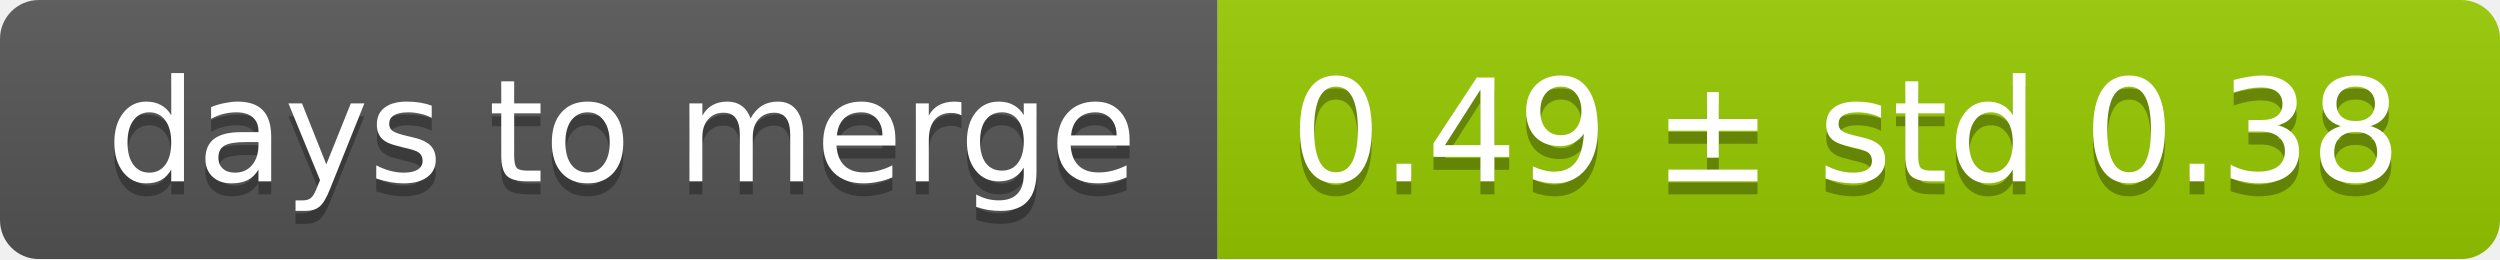
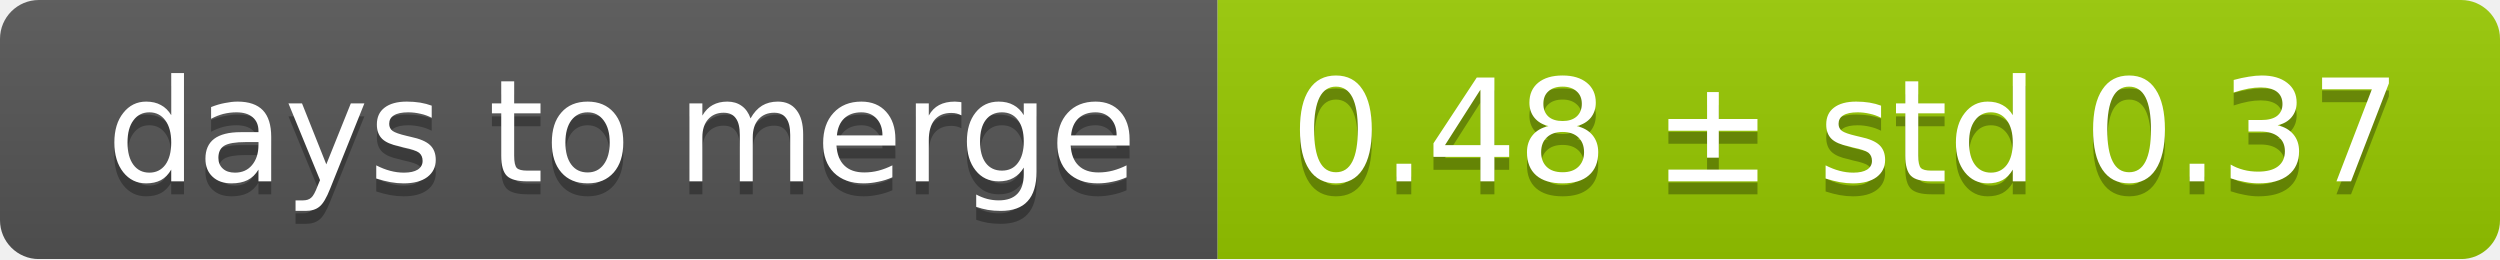
<svg xmlns="http://www.w3.org/2000/svg" width="193" height="20">
  <linearGradient id="smooth" x2="0" y2="100%">
    <stop offset="0" stop-color="#bbb" stop-opacity=".1" />
    <stop offset="1" stop-opacity=".1" />
  </linearGradient>
  <mask id="round">
    <rect width="193" height="20" rx="3" fill="#fff" />
  </mask>
  <g mask="url(#round)">
    <rect width="94" height="20" fill="#555" />
    <rect x="94" width="99" height="20" fill="#97ca00" />
    <rect width="193" height="20" fill="url(#smooth)" />
  </g>
  <g fill="#fff" text-anchor="middle" font-family="DejaVu Sans,Verdana,Geneva,sans-serif" font-size="11">
    <text x="48" y="15" fill="#010101" fill-opacity=".3">days to merge</text>
    <text x="48" y="14">days to merge</text>
-     <text x="142.5" y="15" fill="#010101" fill-opacity=".3">0.49 ± std 0.38</text>
-     <text x="142.5" y="14">0.49 ± std 0.38</text>
+     <text x="142.5" y="15" fill="#010101" fill-opacity=".3">0.48 ± std 0.37</text>
+     <text x="142.5" y="14">0.48 ± std 0.37</text>
  </g>
</svg>
